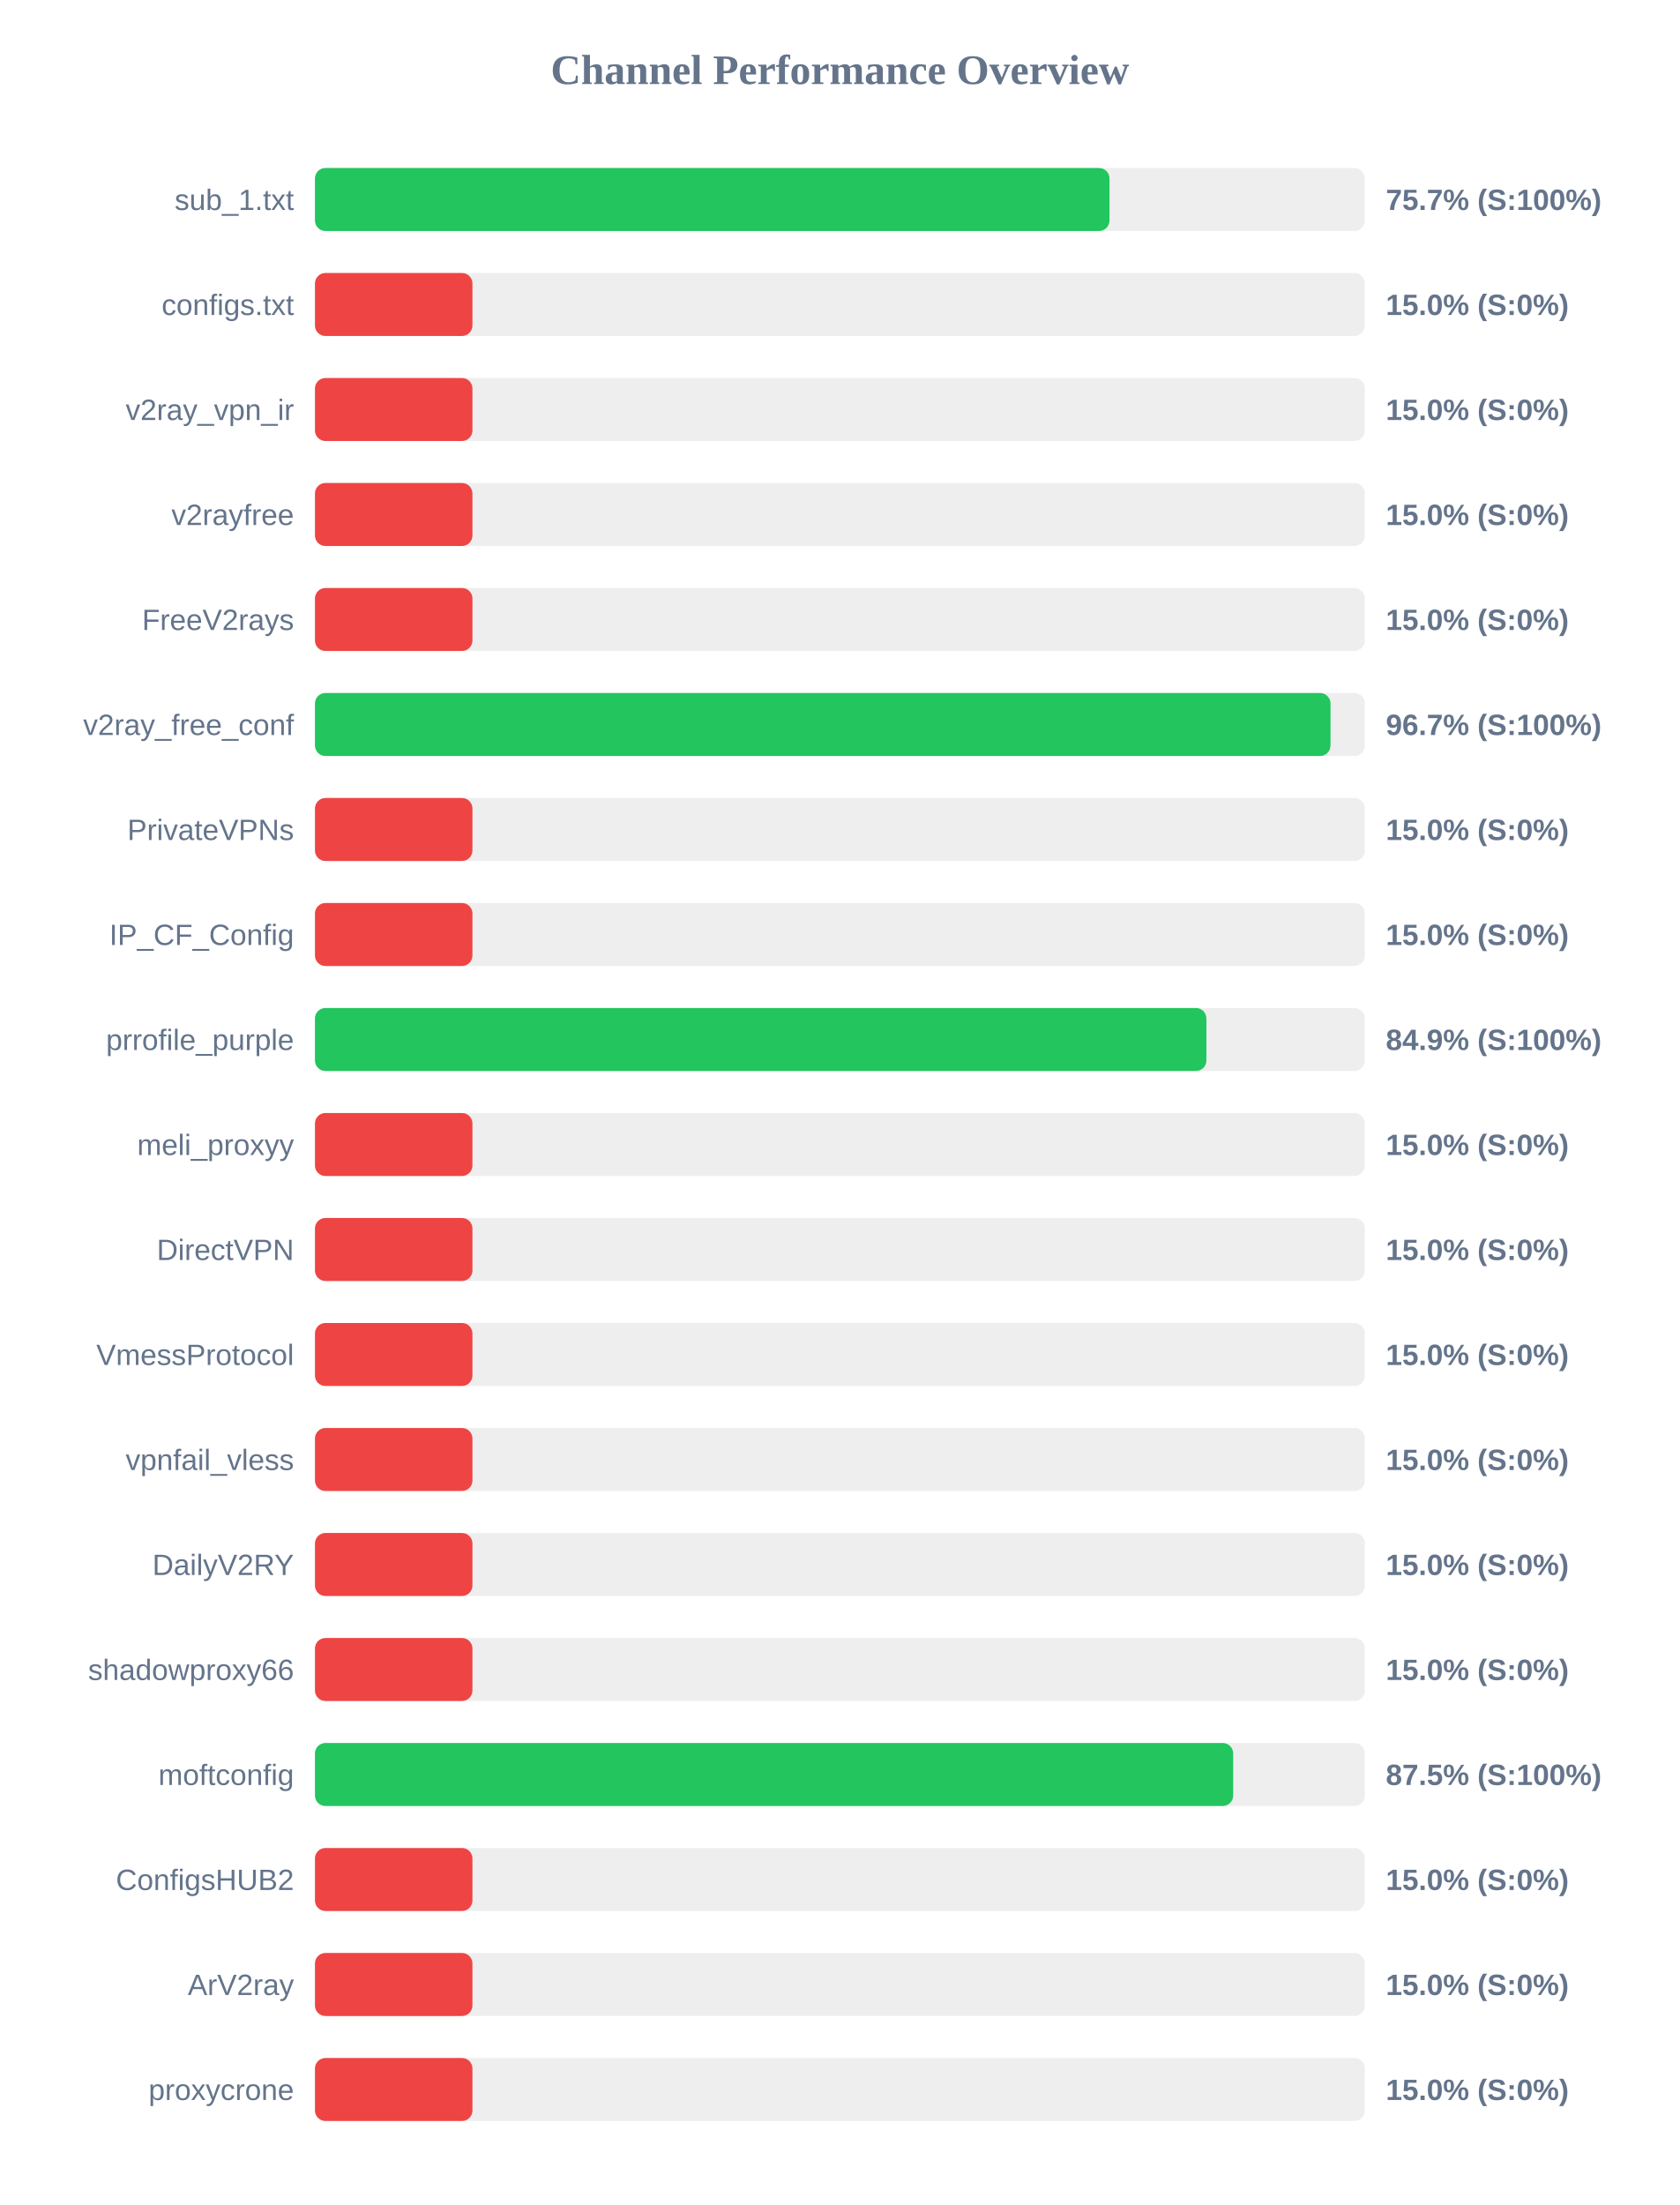
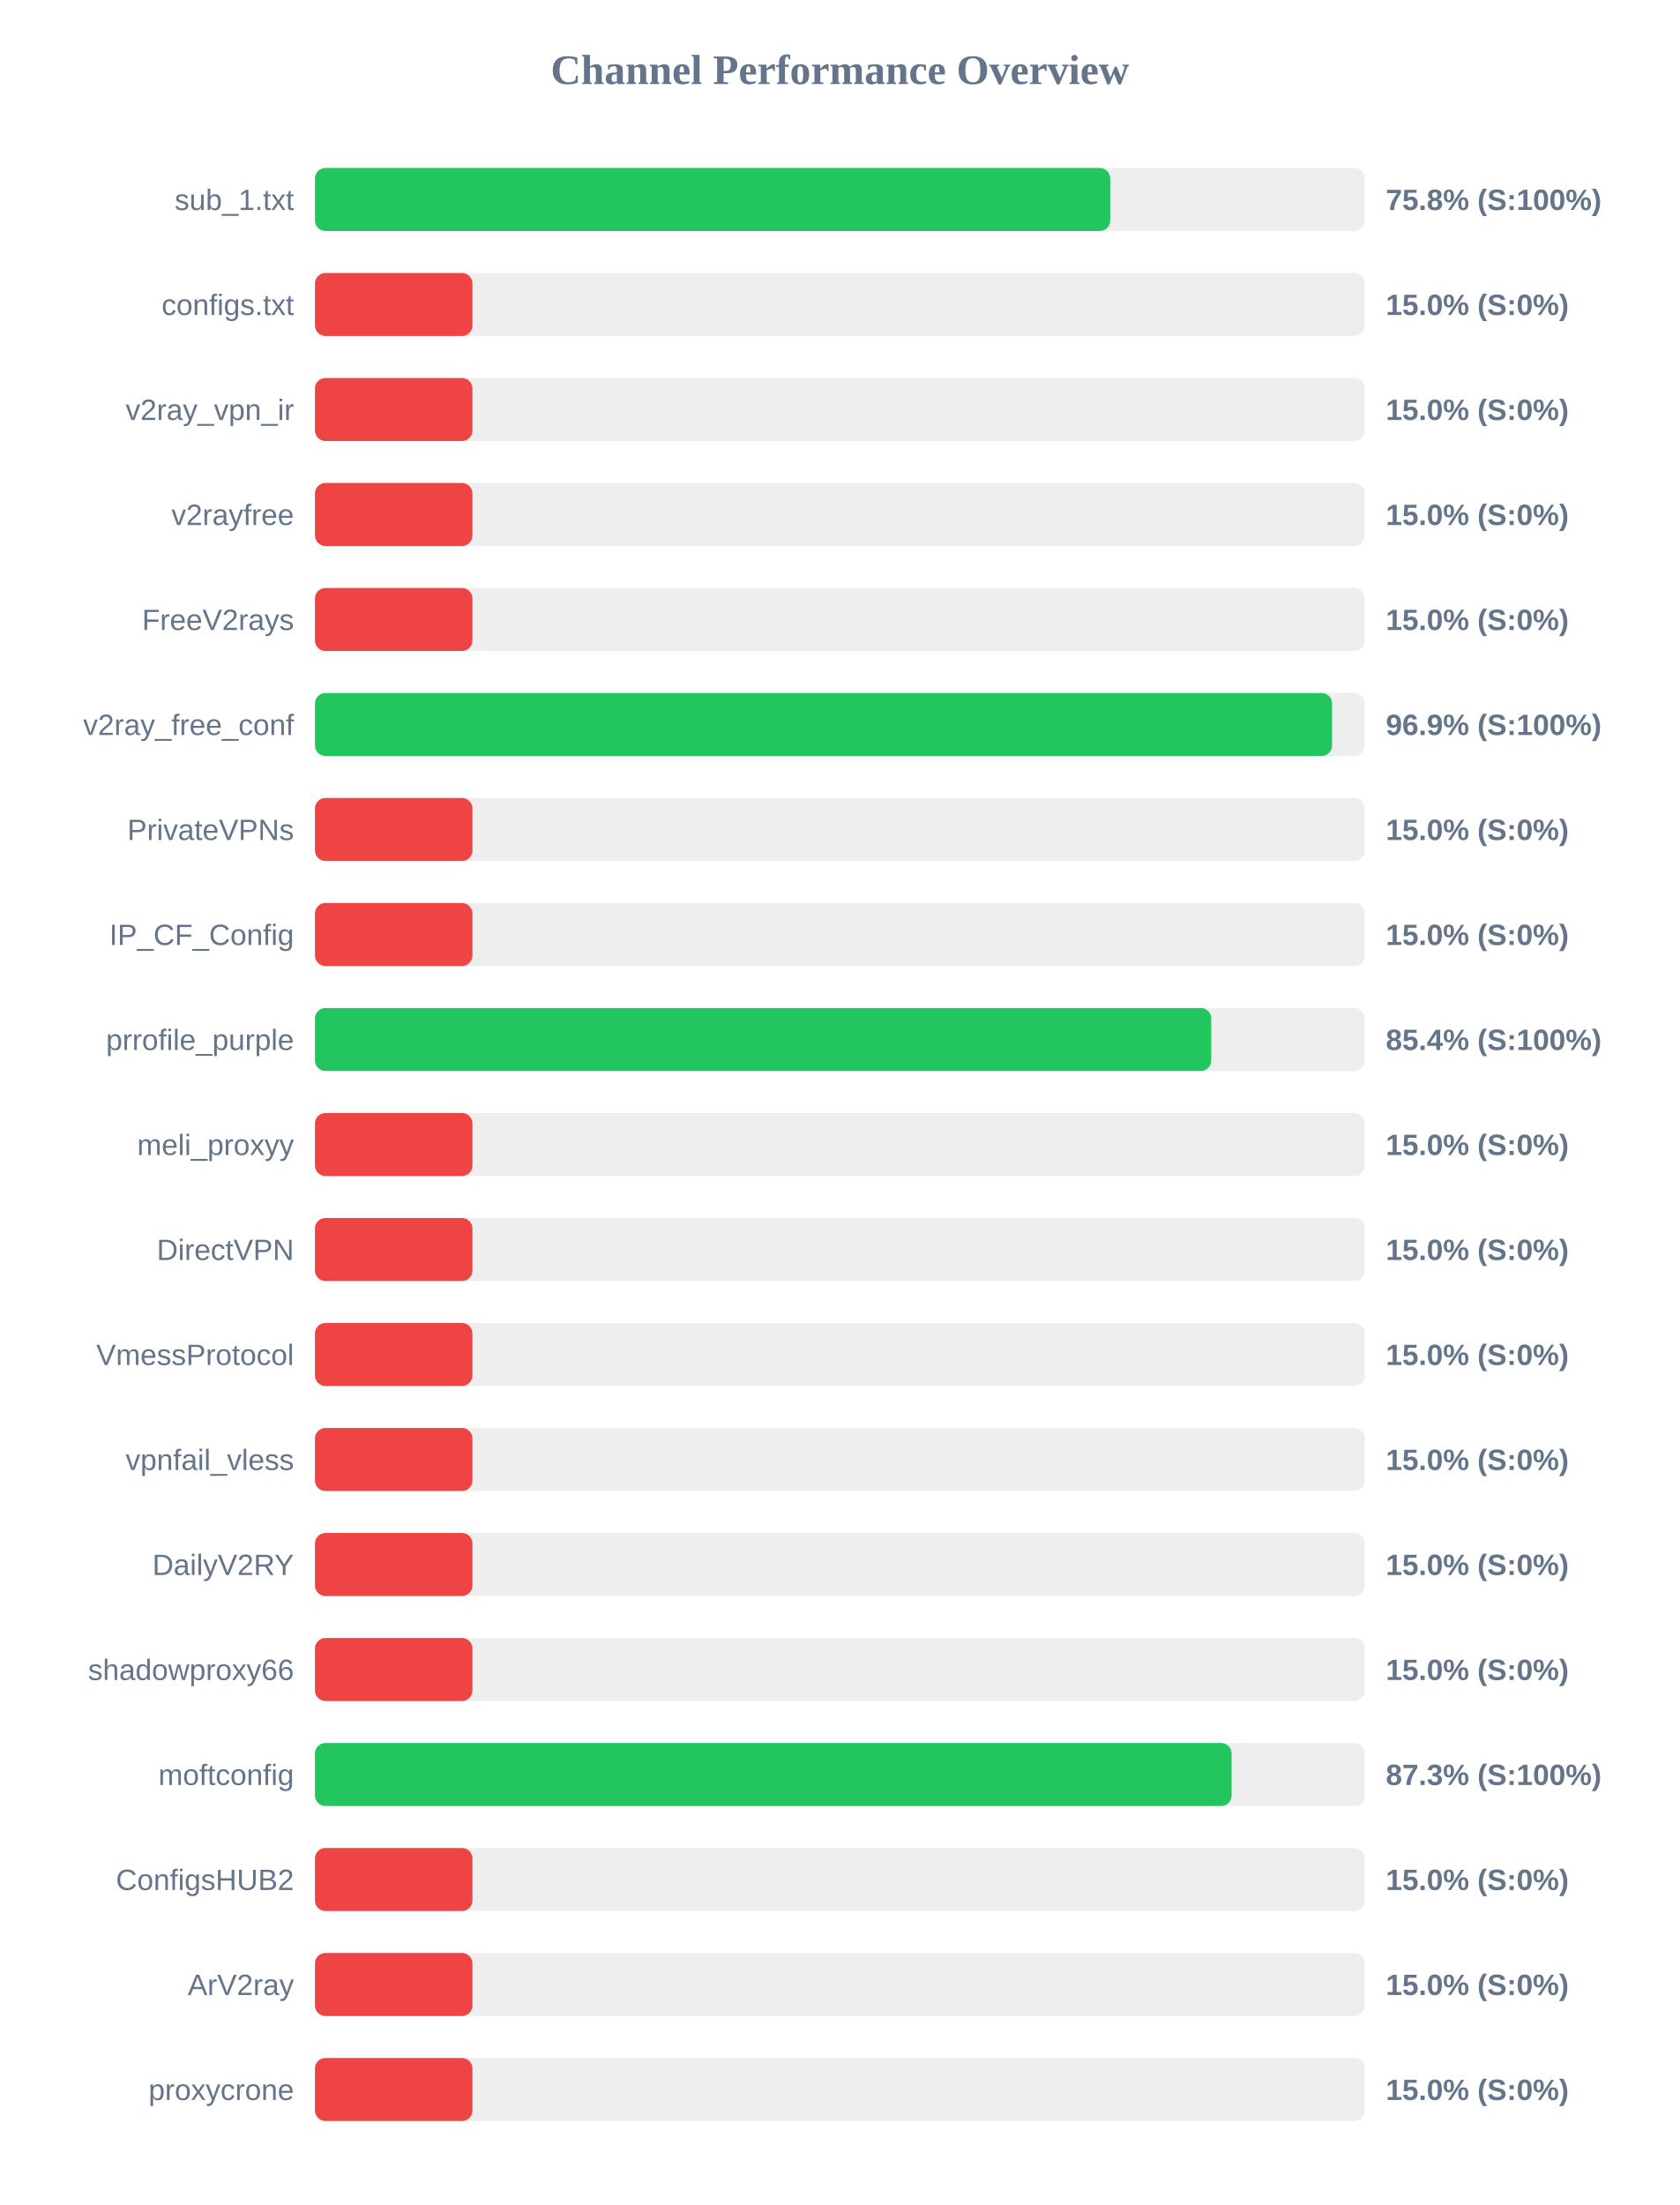
<svg xmlns="http://www.w3.org/2000/svg" width="800" height="1050" version="1.1">
  <style>
        .row { font: 14px Arial; fill: #64748b; }
        .score { font: bold 14px Arial; fill: #64748b; }
    </style>
  <text x="400" y="40" text-anchor="middle" font-size="20px" font-weight="bold" fill="#64748b">Channel Performance Overview</text>
  <rect x="150" y="80" width="500" height="30" fill="#eee" rx="5" />
-   <rect x="150" y="80" width="378.4" height="30" fill="#22c55e" rx="5" />
+   <rect x="150" y="80" width="378.75" height="30" fill="#22c55e" rx="5" />
  <text x="140" y="100" text-anchor="end" class="row">sub_1.txt</text>
-   <text x="660" y="100" text-anchor="start" class="score">75.7% (S:100%)</text>
+   <text x="660" y="100" text-anchor="start" class="score">75.8% (S:100%)</text>
  <rect x="150" y="130" width="500" height="30" fill="#eee" rx="5" />
  <rect x="150" y="130" width="75.0" height="30" fill="#ef4444" rx="5" />
  <text x="140" y="150" text-anchor="end" class="row">configs.txt</text>
  <text x="660" y="150" text-anchor="start" class="score">15.0% (S:0%)</text>
  <rect x="150" y="180" width="500" height="30" fill="#eee" rx="5" />
  <rect x="150" y="180" width="75.0" height="30" fill="#ef4444" rx="5" />
  <text x="140" y="200" text-anchor="end" class="row">v2ray_vpn_ir</text>
  <text x="660" y="200" text-anchor="start" class="score">15.0% (S:0%)</text>
  <rect x="150" y="230" width="500" height="30" fill="#eee" rx="5" />
  <rect x="150" y="230" width="75.0" height="30" fill="#ef4444" rx="5" />
  <text x="140" y="250" text-anchor="end" class="row">v2rayfree</text>
  <text x="660" y="250" text-anchor="start" class="score">15.0% (S:0%)</text>
  <rect x="150" y="280" width="500" height="30" fill="#eee" rx="5" />
  <rect x="150" y="280" width="75.0" height="30" fill="#ef4444" rx="5" />
  <text x="140" y="300" text-anchor="end" class="row">FreeV2rays</text>
  <text x="660" y="300" text-anchor="start" class="score">15.0% (S:0%)</text>
  <rect x="150" y="330" width="500" height="30" fill="#eee" rx="5" />
-   <rect x="150" y="330" width="483.65" height="30" fill="#22c55e" rx="5" />
+   <rect x="150" y="330" width="484.4" height="30" fill="#22c55e" rx="5" />
  <text x="140" y="350" text-anchor="end" class="row">v2ray_free_conf</text>
-   <text x="660" y="350" text-anchor="start" class="score">96.7% (S:100%)</text>
+   <text x="660" y="350" text-anchor="start" class="score">96.9% (S:100%)</text>
  <rect x="150" y="380" width="500" height="30" fill="#eee" rx="5" />
  <rect x="150" y="380" width="75.0" height="30" fill="#ef4444" rx="5" />
  <text x="140" y="400" text-anchor="end" class="row">PrivateVPNs</text>
  <text x="660" y="400" text-anchor="start" class="score">15.0% (S:0%)</text>
  <rect x="150" y="430" width="500" height="30" fill="#eee" rx="5" />
  <rect x="150" y="430" width="75.0" height="30" fill="#ef4444" rx="5" />
  <text x="140" y="450" text-anchor="end" class="row">IP_CF_Config</text>
  <text x="660" y="450" text-anchor="start" class="score">15.0% (S:0%)</text>
  <rect x="150" y="480" width="500" height="30" fill="#eee" rx="5" />
-   <rect x="150" y="480" width="424.55" height="30" fill="#22c55e" rx="5" />
+   <rect x="150" y="480" width="426.85" height="30" fill="#22c55e" rx="5" />
  <text x="140" y="500" text-anchor="end" class="row">prrofile_purple</text>
-   <text x="660" y="500" text-anchor="start" class="score">84.9% (S:100%)</text>
+   <text x="660" y="500" text-anchor="start" class="score">85.4% (S:100%)</text>
  <rect x="150" y="530" width="500" height="30" fill="#eee" rx="5" />
  <rect x="150" y="530" width="75.0" height="30" fill="#ef4444" rx="5" />
  <text x="140" y="550" text-anchor="end" class="row">meli_proxyy</text>
  <text x="660" y="550" text-anchor="start" class="score">15.0% (S:0%)</text>
  <rect x="150" y="580" width="500" height="30" fill="#eee" rx="5" />
  <rect x="150" y="580" width="75.0" height="30" fill="#ef4444" rx="5" />
  <text x="140" y="600" text-anchor="end" class="row">DirectVPN</text>
  <text x="660" y="600" text-anchor="start" class="score">15.0% (S:0%)</text>
  <rect x="150" y="630" width="500" height="30" fill="#eee" rx="5" />
  <rect x="150" y="630" width="75.0" height="30" fill="#ef4444" rx="5" />
  <text x="140" y="650" text-anchor="end" class="row">VmessProtocol</text>
  <text x="660" y="650" text-anchor="start" class="score">15.0% (S:0%)</text>
  <rect x="150" y="680" width="500" height="30" fill="#eee" rx="5" />
  <rect x="150" y="680" width="75.0" height="30" fill="#ef4444" rx="5" />
  <text x="140" y="700" text-anchor="end" class="row">vpnfail_vless</text>
  <text x="660" y="700" text-anchor="start" class="score">15.0% (S:0%)</text>
  <rect x="150" y="730" width="500" height="30" fill="#eee" rx="5" />
  <rect x="150" y="730" width="75.0" height="30" fill="#ef4444" rx="5" />
  <text x="140" y="750" text-anchor="end" class="row">DailyV2RY</text>
  <text x="660" y="750" text-anchor="start" class="score">15.0% (S:0%)</text>
  <rect x="150" y="780" width="500" height="30" fill="#eee" rx="5" />
  <rect x="150" y="780" width="75.0" height="30" fill="#ef4444" rx="5" />
  <text x="140" y="800" text-anchor="end" class="row">shadowproxy66</text>
  <text x="660" y="800" text-anchor="start" class="score">15.0% (S:0%)</text>
  <rect x="150" y="830" width="500" height="30" fill="#eee" rx="5" />
-   <rect x="150" y="830" width="437.3" height="30" fill="#22c55e" rx="5" />
+   <rect x="150" y="830" width="436.55" height="30" fill="#22c55e" rx="5" />
  <text x="140" y="850" text-anchor="end" class="row">moftconfig</text>
-   <text x="660" y="850" text-anchor="start" class="score">87.5% (S:100%)</text>
+   <text x="660" y="850" text-anchor="start" class="score">87.3% (S:100%)</text>
  <rect x="150" y="880" width="500" height="30" fill="#eee" rx="5" />
  <rect x="150" y="880" width="75.0" height="30" fill="#ef4444" rx="5" />
  <text x="140" y="900" text-anchor="end" class="row">ConfigsHUB2</text>
  <text x="660" y="900" text-anchor="start" class="score">15.0% (S:0%)</text>
  <rect x="150" y="930" width="500" height="30" fill="#eee" rx="5" />
  <rect x="150" y="930" width="75.0" height="30" fill="#ef4444" rx="5" />
  <text x="140" y="950" text-anchor="end" class="row">ArV2ray</text>
  <text x="660" y="950" text-anchor="start" class="score">15.0% (S:0%)</text>
  <rect x="150" y="980" width="500" height="30" fill="#eee" rx="5" />
  <rect x="150" y="980" width="75.0" height="30" fill="#ef4444" rx="5" />
  <text x="140" y="1000" text-anchor="end" class="row">proxycrone</text>
  <text x="660" y="1000" text-anchor="start" class="score">15.0% (S:0%)</text>
</svg>
